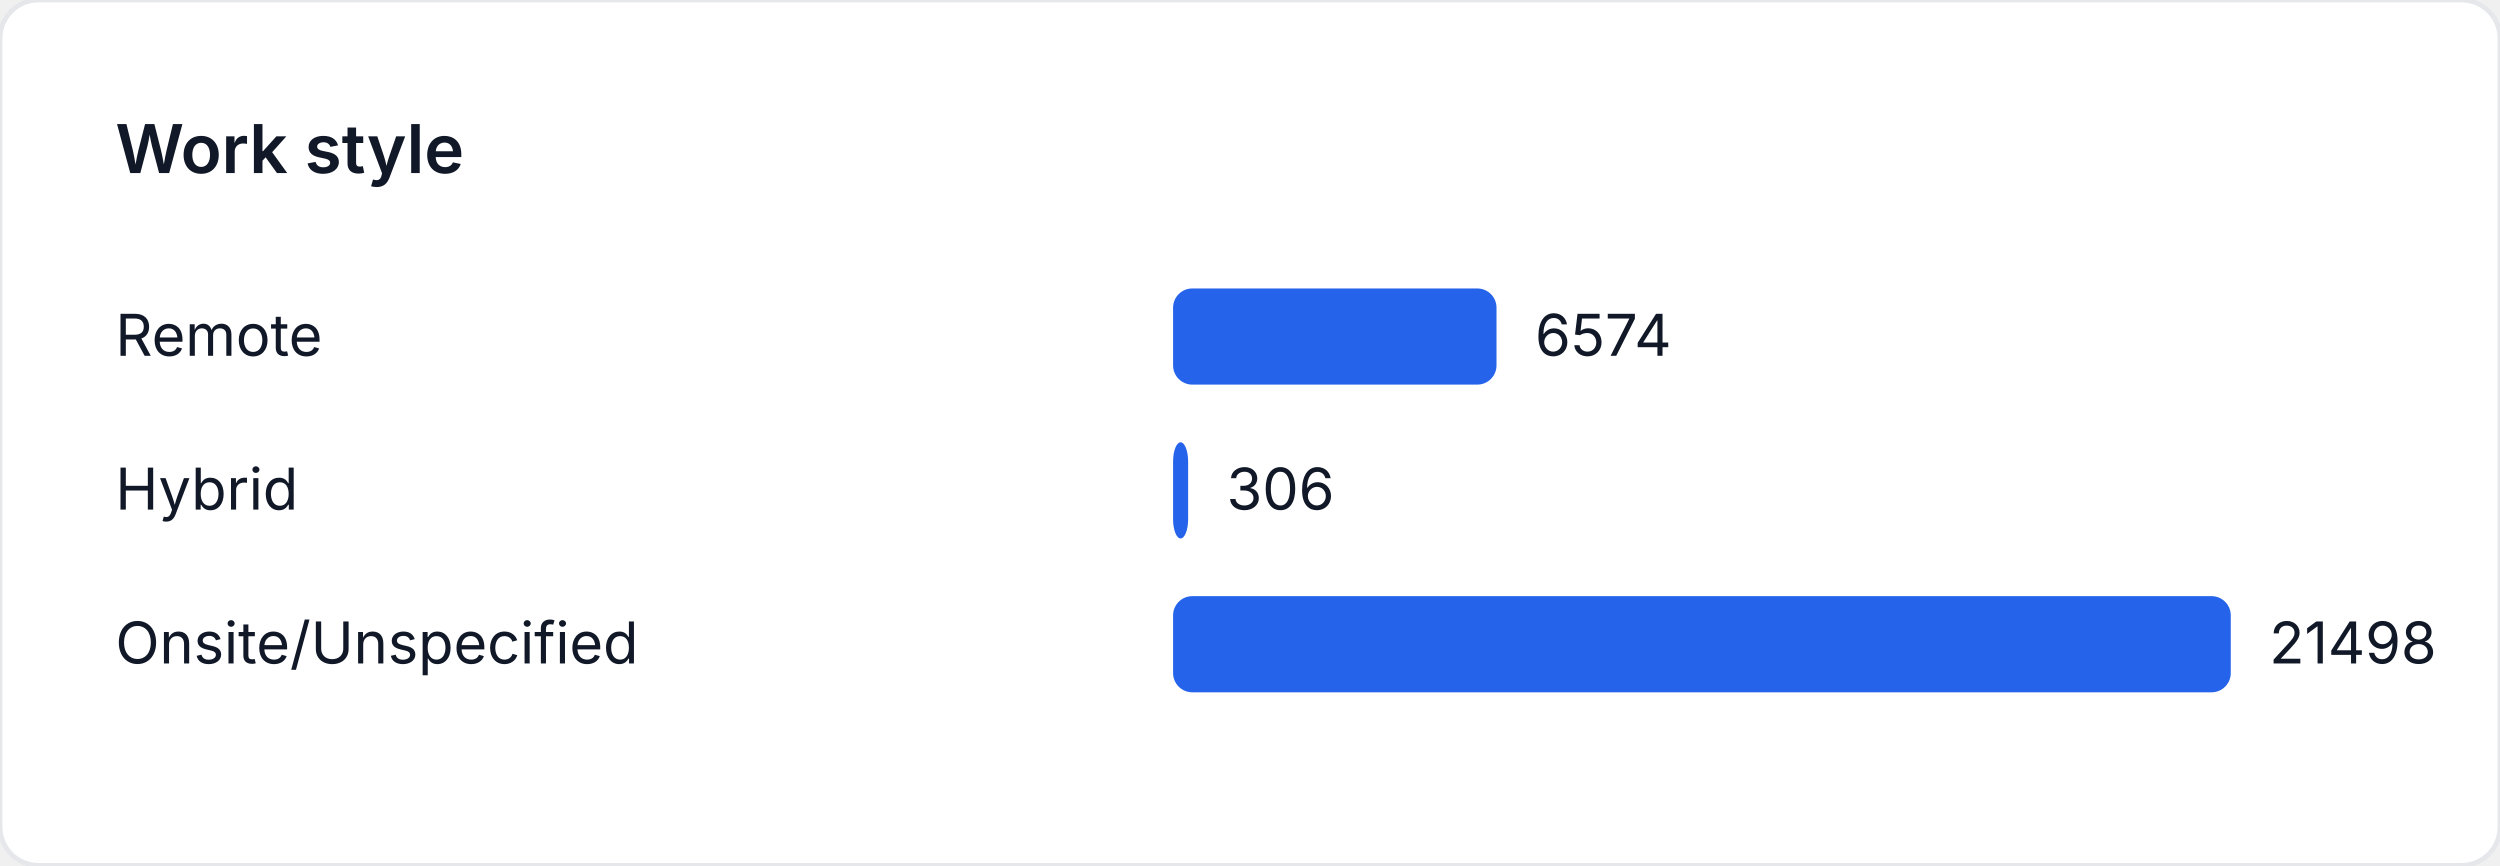
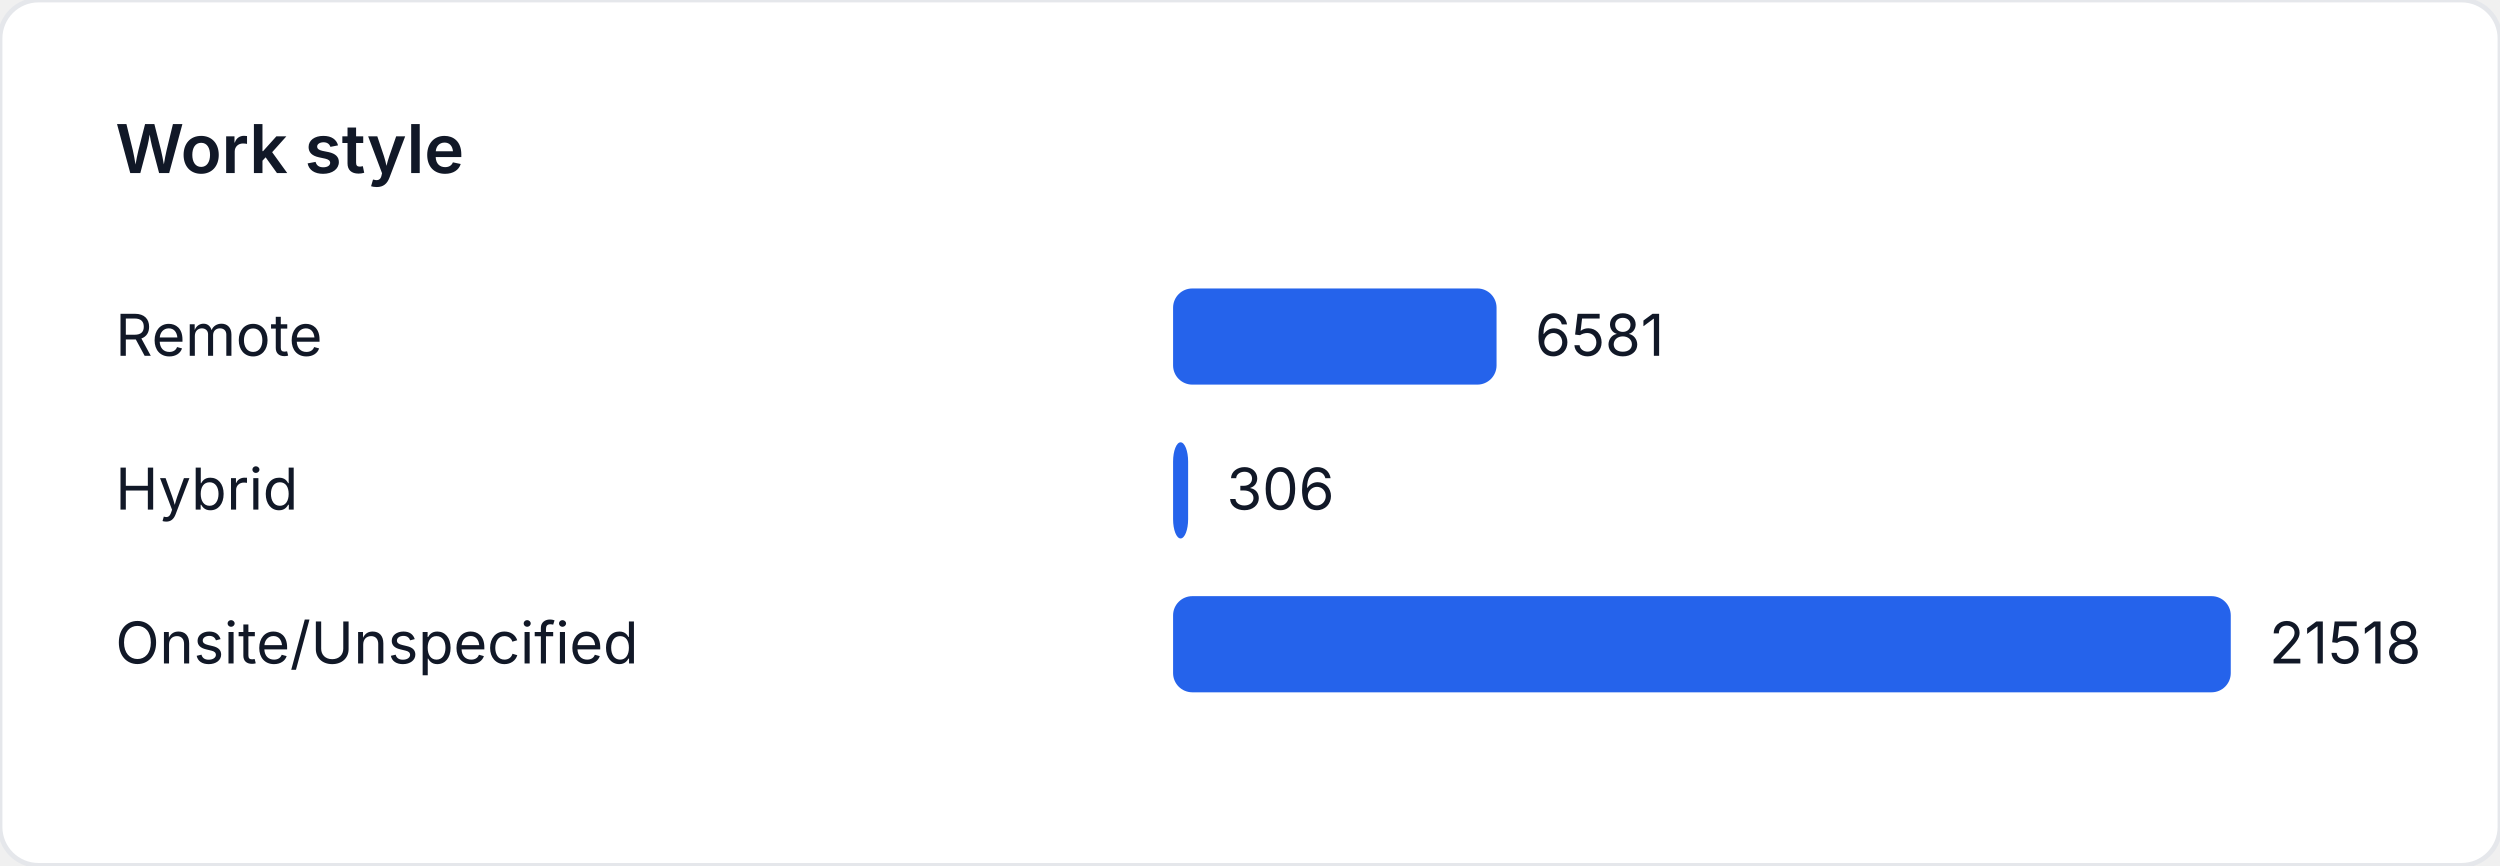
<svg xmlns="http://www.w3.org/2000/svg" width="520" height="180" viewBox="0 0 520 180" role="img" aria-label="Work style">
  <style>
    text { font-family: "Inter", "Segoe UI", sans-serif; font-size: 12px; fill: #111827; }
    .title { font-size: 14px; font-weight: 600; }
  </style>
  <rect width="520" height="180" fill="#ffffff" rx="8" ry="8" stroke="#e5e7eb" />
  <text class="title" x="24" y="36">Work style</text>
  <text x="24" y="74">Remote</text>
-   <rect x="244" y="60" width="67.275" height="20" fill="#2563eb" rx="4" />
-   <text x="319.275" y="74">6574</text>
+   <rect x="244" y="60" width="67.284" height="20" fill="#2563eb" rx="4" />
+   <text x="319.284" y="74">6581</text>
  <text x="24" y="106">Hybrid</text>
-   <rect x="244" y="92" width="3.131" height="20" fill="#2563eb" rx="4" />
-   <text x="255.131" y="106">306</text>
+   <rect x="244" y="92" width="3.129" height="20" fill="#2563eb" rx="4" />
+   <text x="255.129" y="106">306</text>
  <text x="24" y="138">Onsite/Unspecified</text>
  <rect x="244" y="124" width="220" height="20" fill="#2563eb" rx="4" />
-   <text x="472" y="138">21498</text>
+   <text x="472" y="138">21518</text>
</svg>
